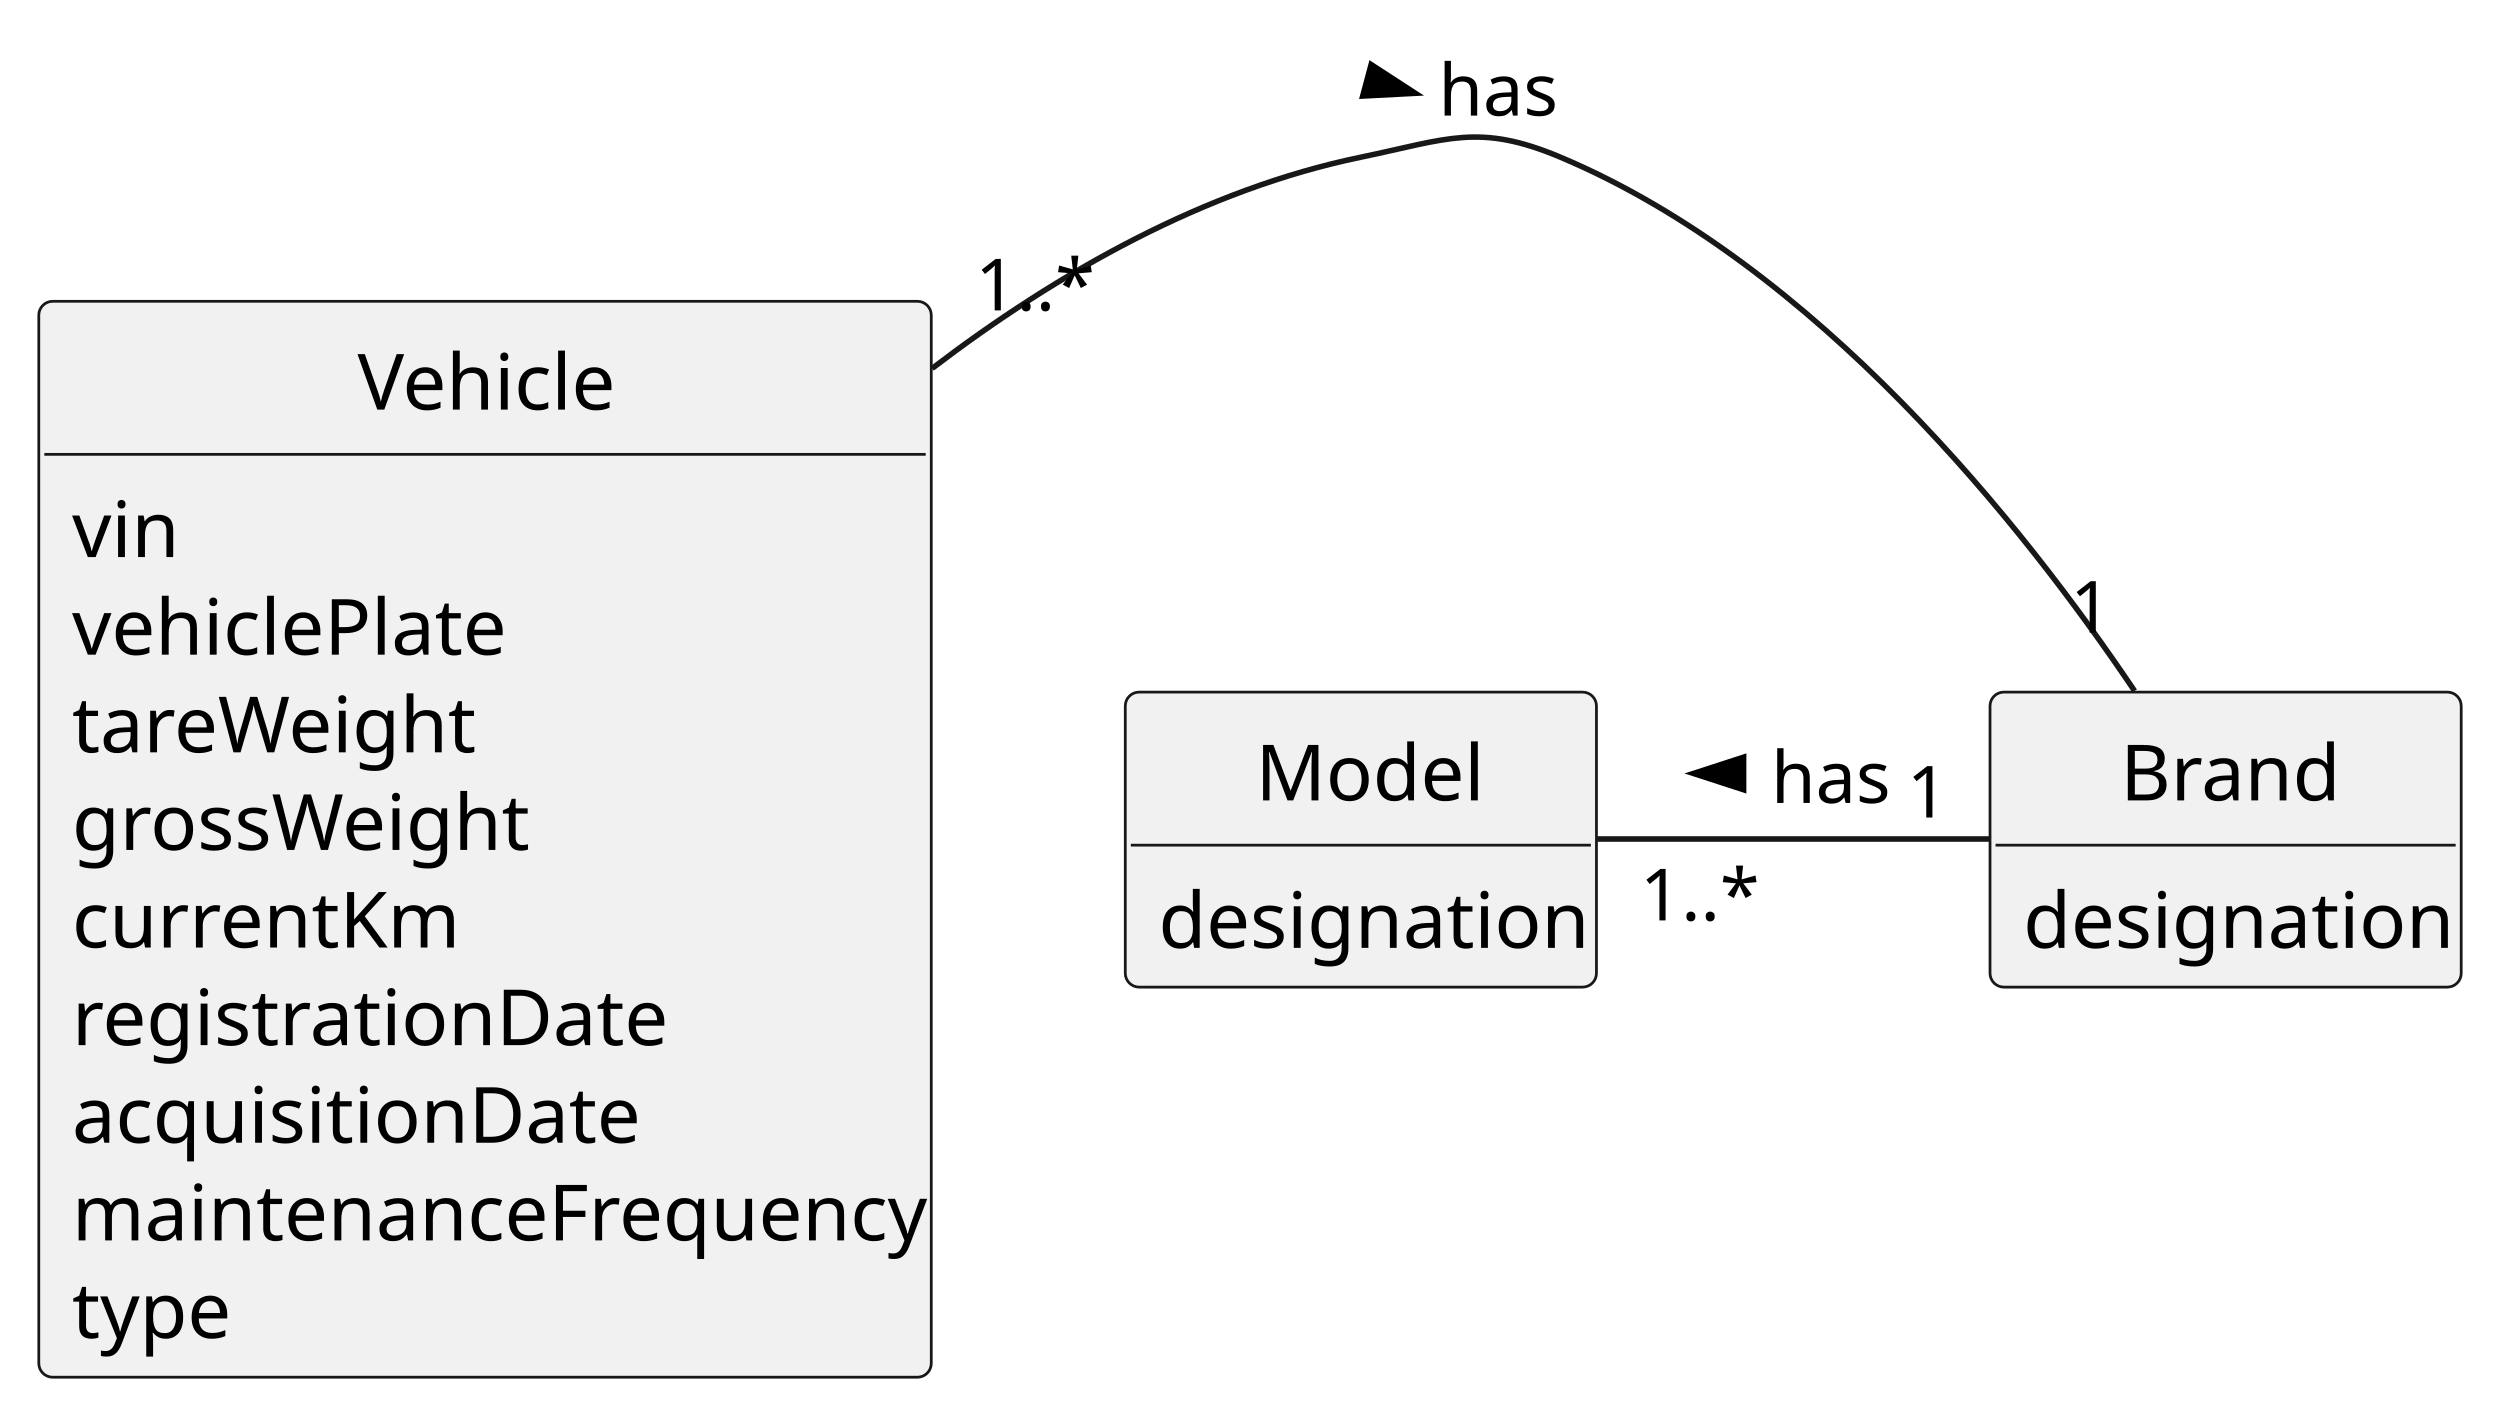
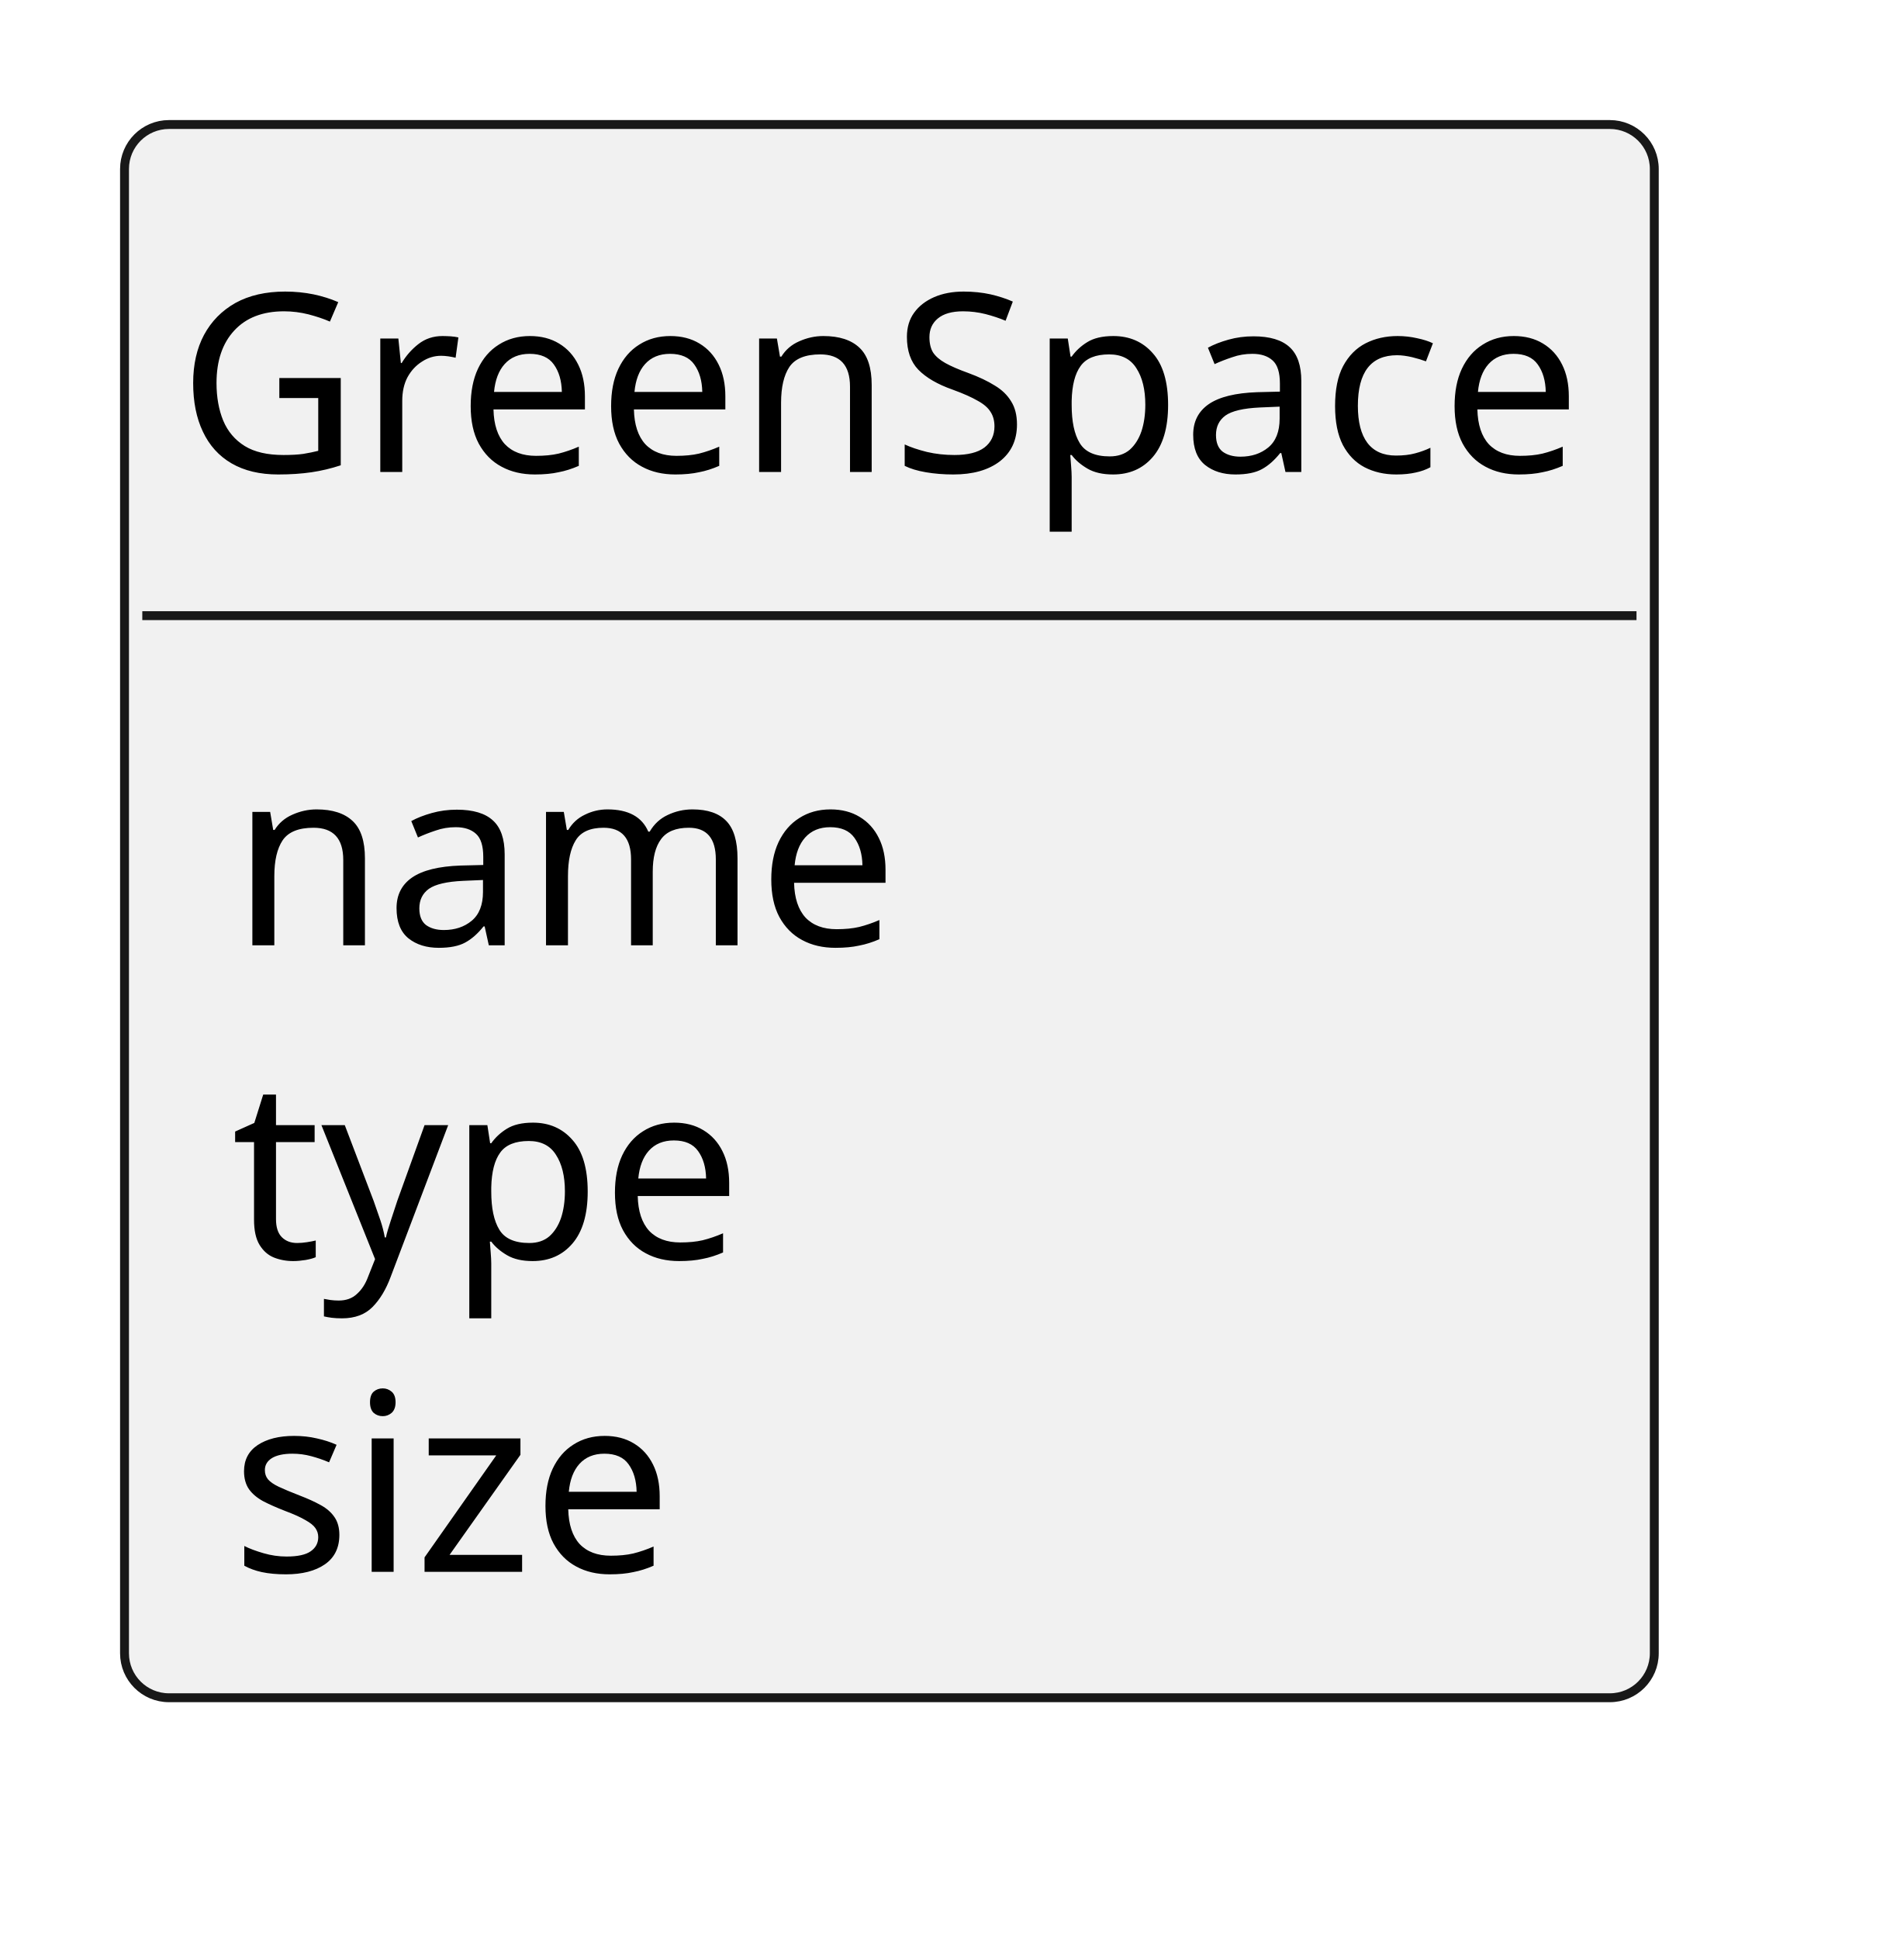
- <svg xmlns="http://www.w3.org/2000/svg" contentStyleType="text/css" height="255px" preserveAspectRatio="none" style="width:451px;height:255px;background:#FFFFFF;" version="1.1" viewBox="0 0 451 255" width="451px" zoomAndPan="magnify">
+ <svg xmlns="http://www.w3.org/2000/svg" contentStyleType="text/css" height="109px" preserveAspectRatio="none" style="width:107px;height:109px;background:#FFFFFF;" version="1.1" viewBox="0 0 107 109" width="107px" zoomAndPan="magnify">
  <defs />
  <g>
-     <g id="elem_Vehicle">
-       <rect codeLine="13" fill="#F1F1F1" height="194.094" id="Vehicle" rx="2.5" ry="2.5" style="stroke:#181818;stroke-width:0.5;" width="161" x="7" y="54.356" />
-       <text fill="#000000" font-family="sans-serif" font-size="14" lengthAdjust="spacing" textLength="46" x="64.5" y="73.89">Vehicle</text>
-       <line style="stroke:#181818;stroke-width:0.5;" x1="8" x2="167" y1="81.966" y2="81.966" />
-       <text fill="#000000" font-family="sans-serif" font-size="14" lengthAdjust="spacing" textLength="18" x="13" y="100.499">vin</text>
-       <text fill="#000000" font-family="sans-serif" font-size="14" lengthAdjust="spacing" textLength="76" x="13" y="118.108">vehiclePlate</text>
-       <text fill="#000000" font-family="sans-serif" font-size="14" lengthAdjust="spacing" textLength="69" x="13" y="135.718">tareWeight</text>
-       <text fill="#000000" font-family="sans-serif" font-size="14" lengthAdjust="spacing" textLength="79" x="13" y="153.327">grossWeight</text>
-       <text fill="#000000" font-family="sans-serif" font-size="14" lengthAdjust="spacing" textLength="65" x="13" y="170.936">currentKm</text>
-       <text fill="#000000" font-family="sans-serif" font-size="14" lengthAdjust="spacing" textLength="101" x="13" y="188.546">registrationDate</text>
-       <text fill="#000000" font-family="sans-serif" font-size="14" lengthAdjust="spacing" textLength="97" x="13" y="206.155">acquisitionDate</text>
-       <text fill="#000000" font-family="sans-serif" font-size="14" lengthAdjust="spacing" textLength="149" x="13" y="223.765">maintenanceFrequency</text>
-       <text fill="#000000" font-family="sans-serif" font-size="14" lengthAdjust="spacing" textLength="27" x="13" y="241.374">type</text>
-     </g>
-     <g id="elem_Brand">
-       <rect codeLine="25" fill="#F1F1F1" height="53.219" id="Brand" rx="2.5" ry="2.5" style="stroke:#181818;stroke-width:0.5;" width="85" x="359" y="124.856" />
-       <text fill="#000000" font-family="sans-serif" font-size="14" lengthAdjust="spacing" textLength="38" x="382.5" y="144.39">Brand</text>
-       <line style="stroke:#181818;stroke-width:0.5;" x1="360" x2="443" y1="152.466" y2="152.466" />
-       <text fill="#000000" font-family="sans-serif" font-size="14" lengthAdjust="spacing" textLength="73" x="365" y="170.999">designation</text>
-     </g>
-     <g id="elem_Model">
-       <rect codeLine="29" fill="#F1F1F1" height="53.219" id="Model" rx="2.5" ry="2.5" style="stroke:#181818;stroke-width:0.5;" width="85" x="203" y="124.856" />
-       <text fill="#000000" font-family="sans-serif" font-size="14" lengthAdjust="spacing" textLength="38" x="226.5" y="144.39">Model</text>
-       <line style="stroke:#181818;stroke-width:0.5;" x1="204" x2="287" y1="152.466" y2="152.466" />
-       <text fill="#000000" font-family="sans-serif" font-size="14" lengthAdjust="spacing" textLength="73" x="209" y="170.999">designation</text>
-     </g>
-     <g id="link_Vehicle_Brand">
-       <path codeLine="33" d="M168.15,66.466 C191.03,49.026 217.42,34.176 245.5,28.356 C261.17,25.106 266.76,22.146 281.5,28.356 C327.69,47.826 364.93,94.706 385.08,124.646 " fill="none" id="Vehicle-Brand" style="stroke:#181818;stroke-width:1.0;" />
-       <polygon fill="#000000" points="255.329,16.827,247.354,11.646,245.832,17.323,255.329,16.827" style="stroke:#000000;stroke-width:1.0;" />
-       <text fill="#000000" font-family="sans-serif" font-size="13" lengthAdjust="spacing" textLength="21" x="259.5" y="20.852">has</text>
-       <text fill="#000000" font-family="sans-serif" font-size="13" lengthAdjust="spacing" textLength="20" x="175.94" y="55.99">1..*</text>
-       <text fill="#000000" font-family="sans-serif" font-size="13" lengthAdjust="spacing" textLength="7" x="373.474" y="114.13">1</text>
-     </g>
-     <g id="link_Model_Brand">
-       <path codeLine="34" d="M288.13,151.356 C310.14,151.356 336.92,151.356 358.92,151.356 " fill="none" id="Model-Brand" style="stroke:#181818;stroke-width:1.0;" />
-       <polygon fill="#000000" points="305.5,139.532,314.545,142.471,314.545,136.593,305.5,139.532" style="stroke:#000000;stroke-width:1.0;" />
-       <text fill="#000000" font-family="sans-serif" font-size="13" lengthAdjust="spacing" textLength="21" x="319.5" y="144.852">has</text>
-       <text fill="#000000" font-family="sans-serif" font-size="13" lengthAdjust="spacing" textLength="20" x="295.86" y="166.036">1..*</text>
-       <text fill="#000000" font-family="sans-serif" font-size="13" lengthAdjust="spacing" textLength="7" x="344" y="147.488">1</text>
+     <g id="elem_GreenSpace">
+       <rect codeLine="13" fill="#F1F1F1" height="88.438" id="GreenSpace" rx="2.5" ry="2.5" style="stroke:#181818;stroke-width:0.5;" width="86" x="7" y="7" />
+       <text fill="#000000" font-family="sans-serif" font-size="14" lengthAdjust="spacing" textLength="80" x="10" y="26.533">GreenSpace</text>
+       <line style="stroke:#181818;stroke-width:0.5;" x1="8" x2="92" y1="34.609" y2="34.609" />
+       <text fill="#000000" font-family="sans-serif" font-size="14" lengthAdjust="spacing" textLength="35" x="13" y="53.143">name</text>
+       <text fill="#000000" font-family="sans-serif" font-size="14" lengthAdjust="spacing" textLength="27" x="13" y="70.752">type</text>
+       <text fill="#000000" font-family="sans-serif" font-size="14" lengthAdjust="spacing" textLength="24" x="13" y="88.361">size</text>
    </g>
  </g>
</svg>
